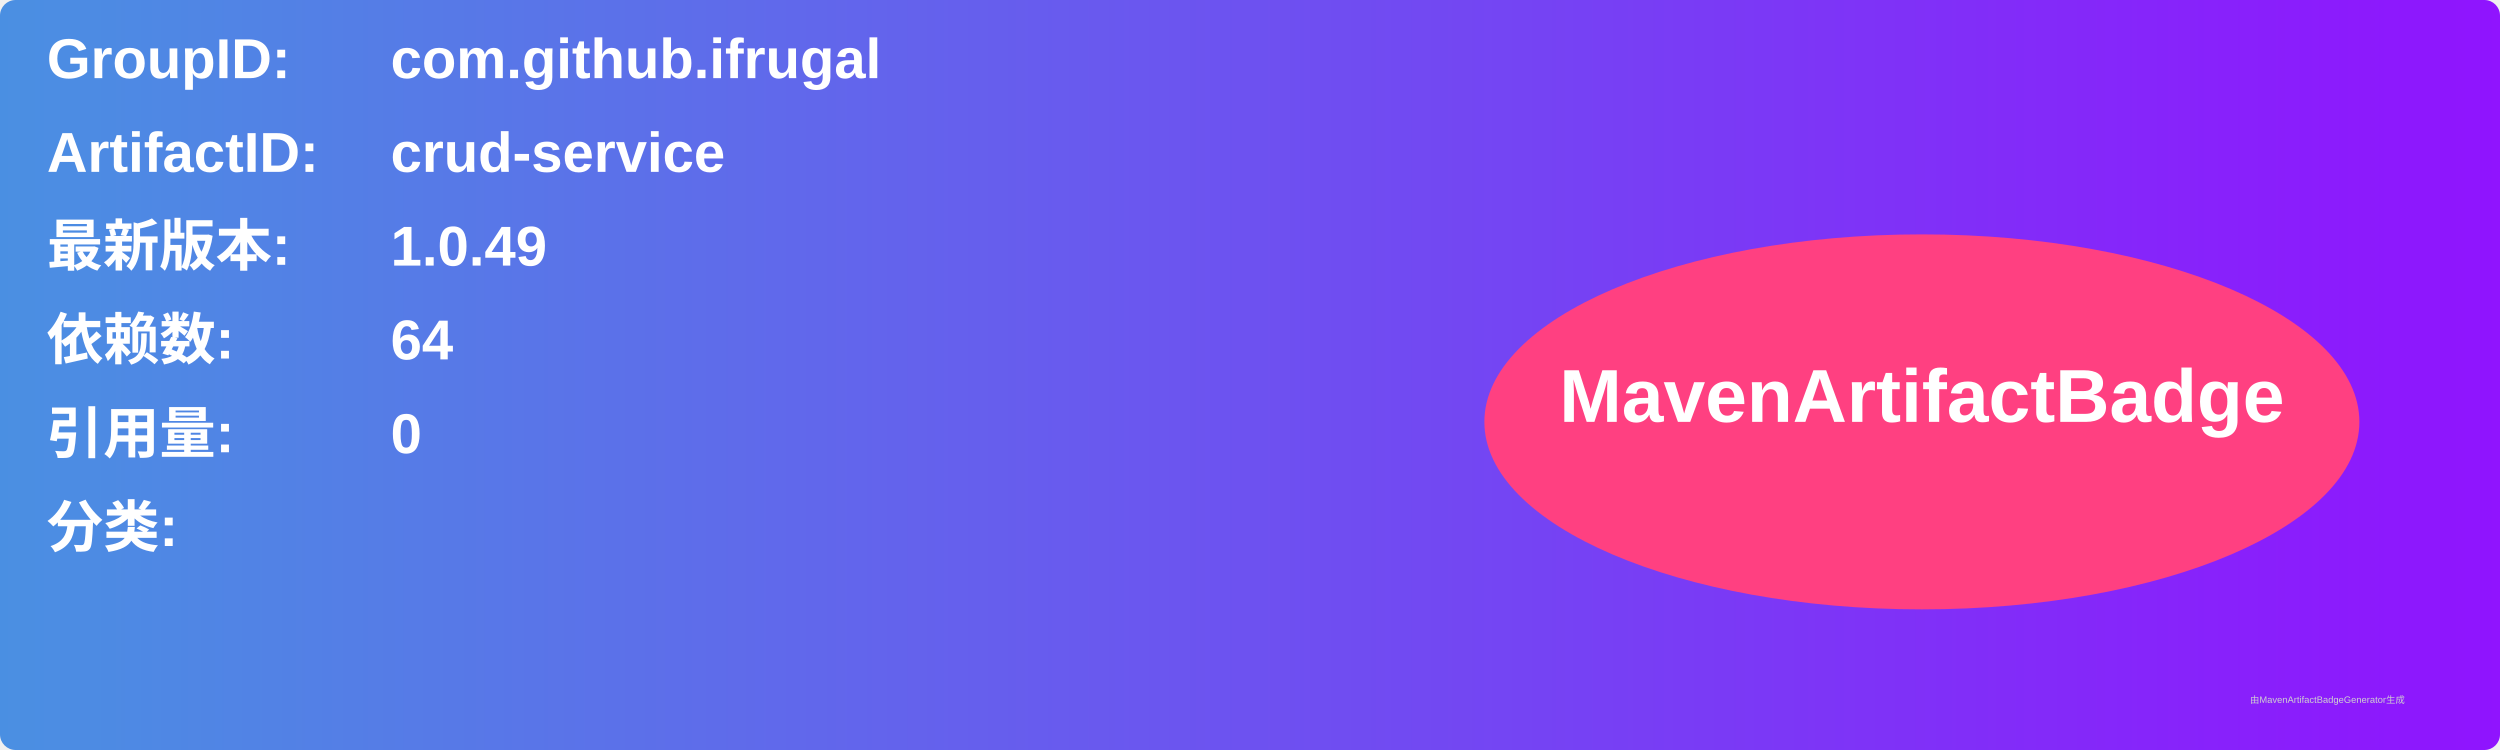
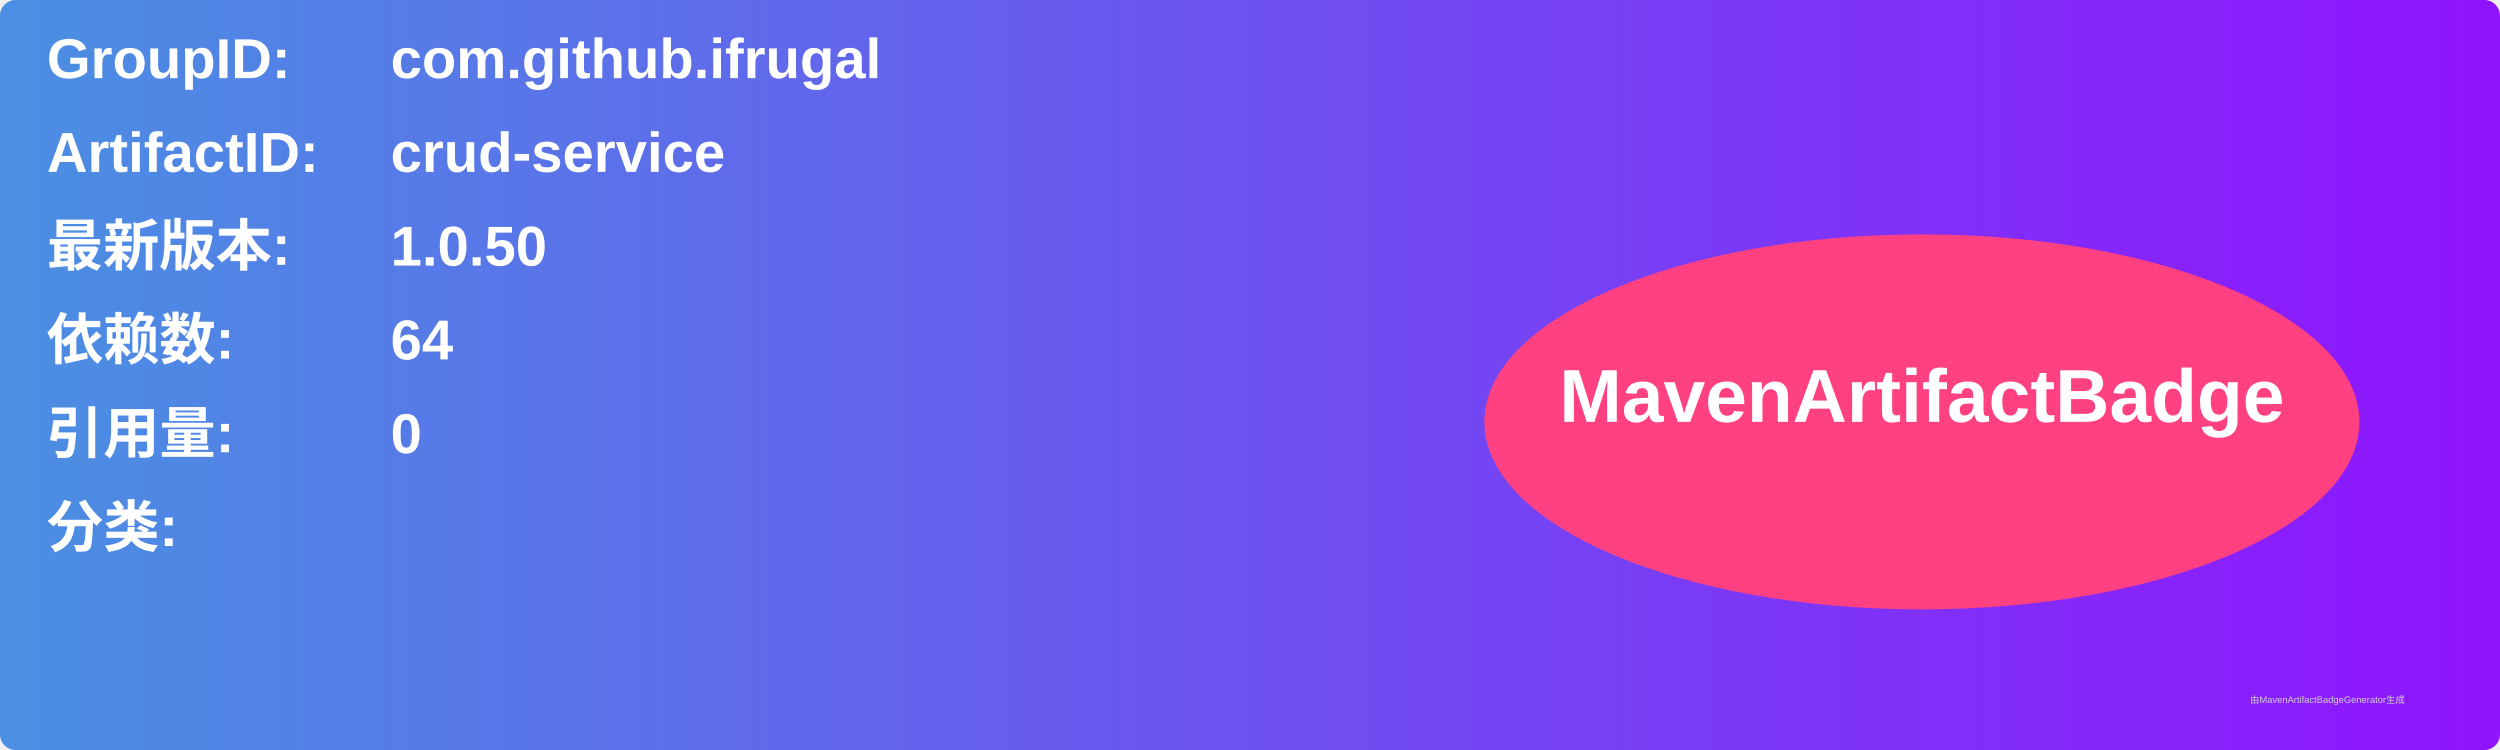
<svg xmlns="http://www.w3.org/2000/svg" width="800" height="240" viewBox="0 0 800 240">
  <linearGradient id="grad" x1="0%" y1="0%" x2="100%" y2="0%">
    <stop offset="0%" stop-color="#4a90e2" />
    <stop offset="100%" stop-color="#9013fe" />
  </linearGradient>
  <rect width="100%" height="100%" rx="5" ry="5" fill="url(#grad)" />
  <g transform="translate(15, 15)">
    <text x="0" y="10" font-family="Arial" font-size="18" fill="white" font-weight="bold" width="260">GroupID:</text>
    <text x="110" y="10" font-family="Arial" font-size="18" fill="white" font-weight="bold" width="460">com.github.ifrugal</text>
    <text x="0" y="40" font-family="Arial" font-size="18" fill="white" font-weight="bold" width="260">ArtifactID:</text>
    <text x="110" y="40" font-family="Arial" font-size="18" fill="white" font-weight="bold" width="460">crud-service</text>
    <text x="0" y="70" font-family="Arial" font-size="18" fill="white" font-weight="bold">最新版本:</text>
    <text x="110" y="70" font-family="Arial" font-size="18" fill="white" font-weight="bold">
-       <tspan font-weight="bold">1.0.49</tspan>
+       <tspan font-weight="bold">1.0.50</tspan>
    </text>
    <text x="0" y="100" font-family="Arial" font-size="18" fill="white" font-weight="bold">依赖数: </text>
    <text x="110" y="100" font-family="Arial" font-size="18" fill="white">
      <tspan font-weight="bold">64</tspan>
    </text>
    <text x="0" y="130" font-family="Arial" font-size="18" fill="white" font-weight="bold">引用量: </text>
    <text x="110" y="130" font-family="Arial" font-size="18" fill="white">
      <tspan font-weight="bold">0</tspan>
    </text>
    <text x="0" y="160" font-family="Arial" font-size="18" fill="white" font-weight="bold">分类:</text>
    <text x="10" y="190" font-family="Arial" font-size="10" fill="white">
      <tspan font-weight="bold" />
    </text>
    <ellipse cx="600" cy="120" rx="140" ry="60" fill="#ff4081" />
    <text x="600" y="120" text-anchor="middle" font-family="Arial" font-size="24" fill="white" font-weight="bold">MavenArtifactBadge</text>
  </g>
  <text x="720" y="225" font-family="Arial" font-size="3" fill="#d0d0d0">由MavenArtifactBadgeGenerator生成</text>
</svg>
